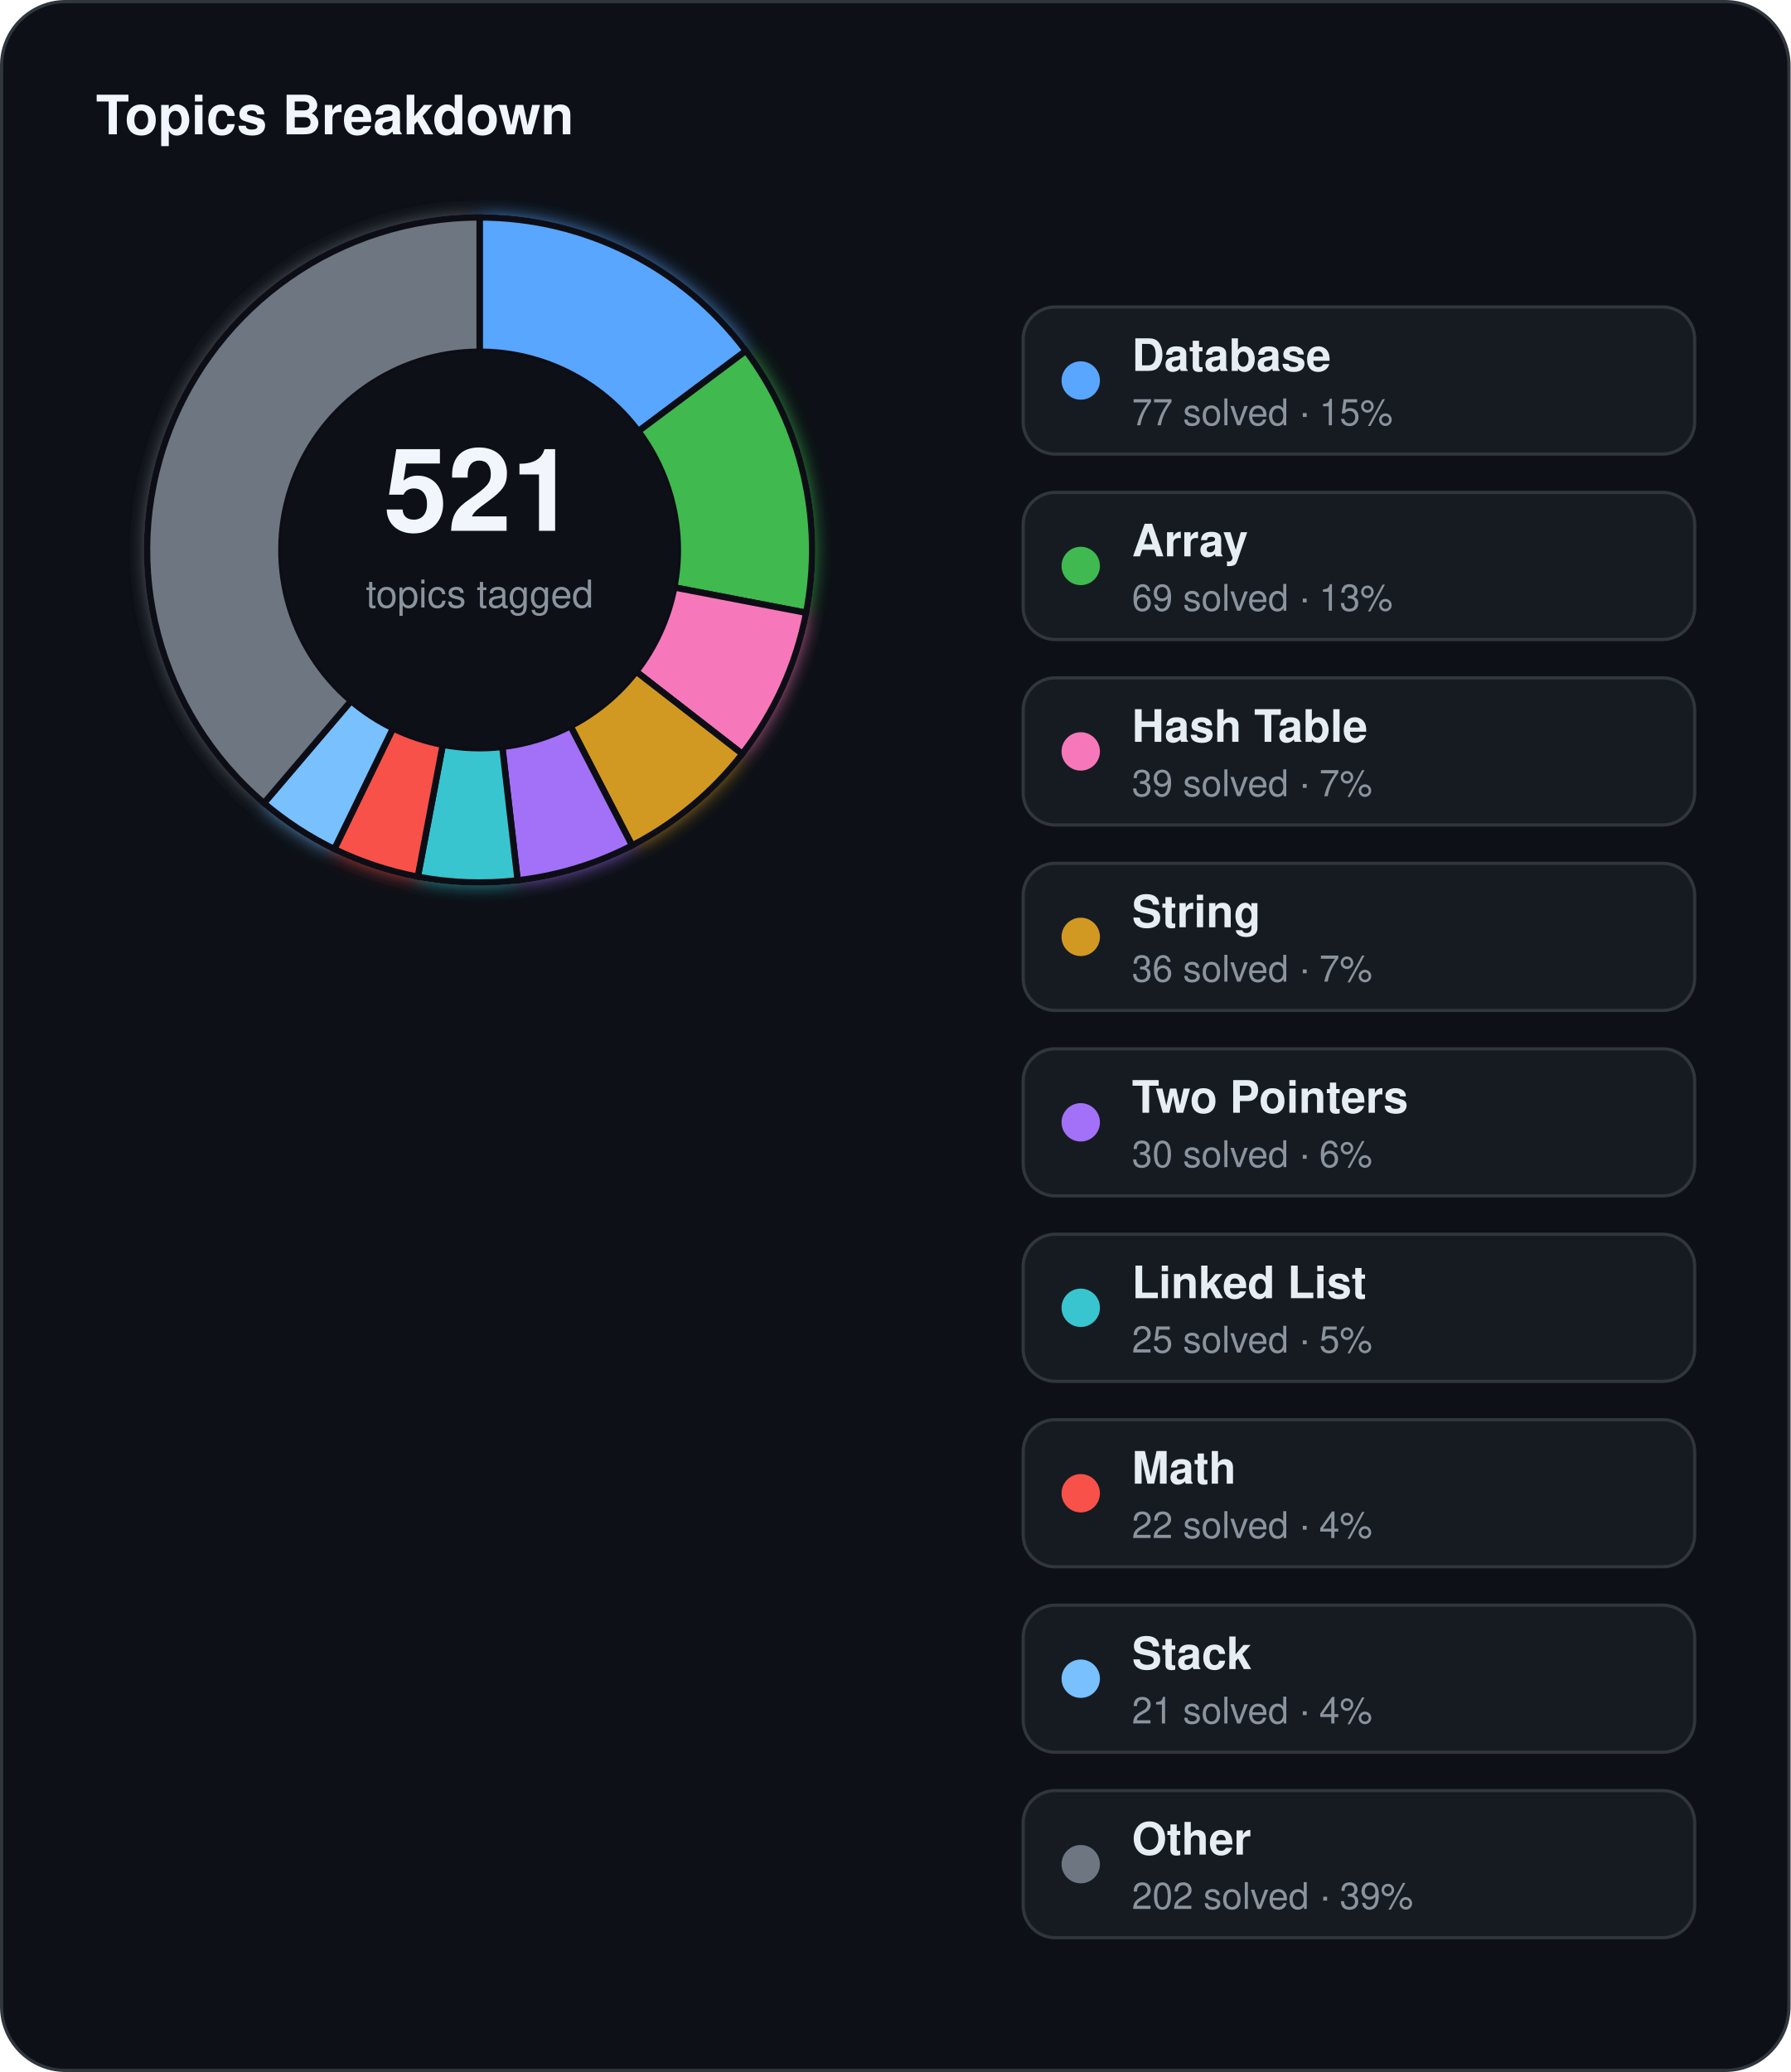
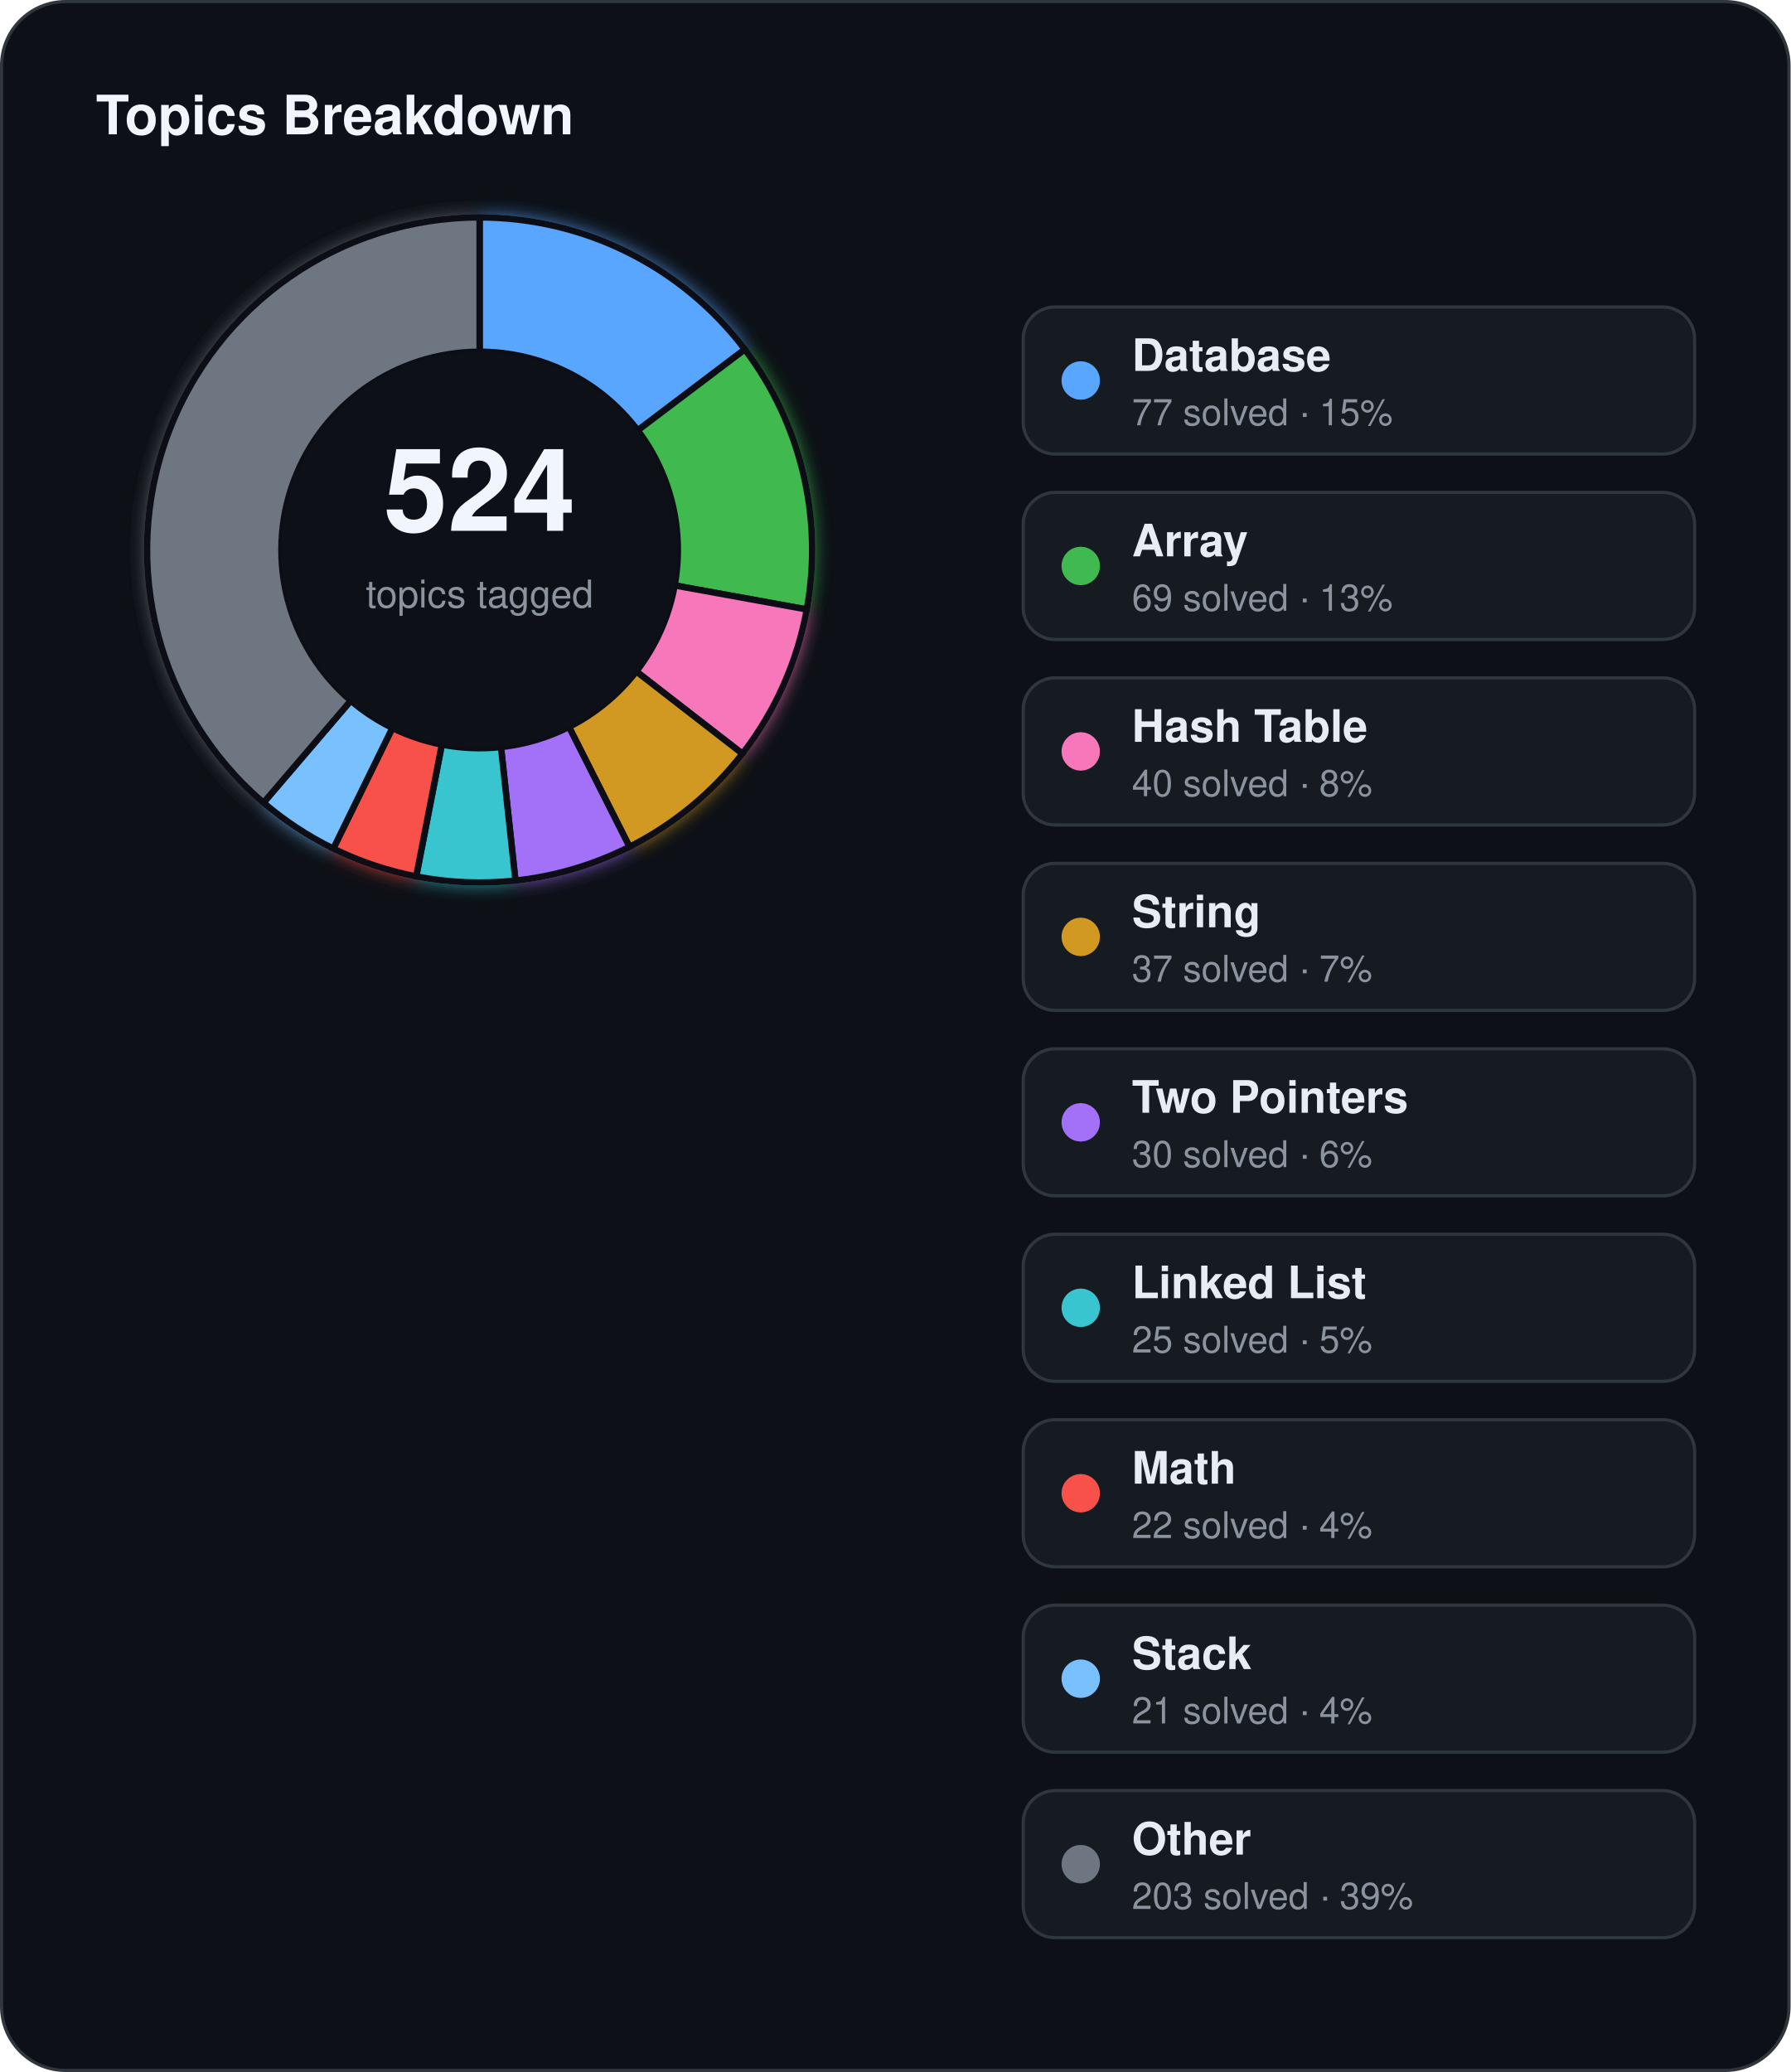
<svg xmlns="http://www.w3.org/2000/svg" width="560" height="648" viewBox="0 0 560 648">
  <defs>
    <filter id="topics-glow" x="-60%" y="-60%" width="220%" height="220%">
      <feGaussianBlur stdDeviation="3" result="blur" />
      <feMerge>
        <feMergeNode in="blur" />
        <feMergeNode in="SourceGraphic" />
      </feMerge>
    </filter>
  </defs>
  <rect x="0.5" y="0.5" width="559" height="647" rx="20" fill="#0d1117" stroke="#30363d" stroke-width="1" />
  <text x="30" y="42" fill="#f0f6fc" font-family="Segoe UI, Helvetica, Arial, sans-serif" font-size="17" font-weight="700">Topics Breakdown</text>
  <g filter="url(#topics-glow)">
-     <path d="M 150.00,68.00 A 104,104 0 0 1 233.28,109.71 L 199.65,134.87 A 62,62 0 0 0 150.00,110.00 Z" fill="#58a6ff" stroke="#0d1117" stroke-width="2" />
-     <path d="M 233.28,109.71 A 104,104 0 0 1 252.13,191.64 L 210.88,183.71 A 62,62 0 0 0 199.65,134.87 Z" fill="#3fb950" stroke="#0d1117" stroke-width="2" />
-     <path d="M 252.13,191.64 A 104,104 0 0 1 232.14,235.79 L 198.97,210.03 A 62,62 0 0 0 210.88,183.71 Z" fill="#f778ba" stroke="#0d1117" stroke-width="2" />
-     <path d="M 232.14,235.79 A 104,104 0 0 1 197.69,264.42 L 178.43,227.10 A 62,62 0 0 0 198.97,210.03 Z" fill="#d29922" stroke="#0d1117" stroke-width="2" />
-     <path d="M 197.69,264.42 A 104,104 0 0 1 161.89,275.32 L 157.09,233.59 A 62,62 0 0 0 178.43,227.10 Z" fill="#a371f7" stroke="#0d1117" stroke-width="2" />
-     <path d="M 161.89,275.32 A 104,104 0 0 1 130.67,274.19 L 138.48,232.92 A 62,62 0 0 0 157.09,233.59 Z" fill="#39c5cf" stroke="#0d1117" stroke-width="2" />
-     <path d="M 130.67,274.19 A 104,104 0 0 1 104.55,265.54 L 122.91,227.77 A 62,62 0 0 0 138.48,232.92 Z" fill="#f85149" stroke="#0d1117" stroke-width="2" />
-     <path d="M 104.55,265.54 A 104,104 0 0 1 82.56,251.17 L 109.80,219.20 A 62,62 0 0 0 122.91,227.77 Z" fill="#79c0ff" stroke="#0d1117" stroke-width="2" />
-     <path d="M 82.56,251.17 A 104,104 0 0 1 150.00,68.00 L 150.00,110.00 A 62,62 0 0 0 109.80,219.20 Z" fill="#6e7681" stroke="#0d1117" stroke-width="2" />
+     <path d="M 150.00,68.00 A 104,104 0 0 1 232.95,109.27 L 199.45,134.60 A 62,62 0 0 0 150.00,110.00 Z" fill="#58a6ff" stroke="#0d1117" stroke-width="2" />
+     <path d="M 232.95,109.27 A 104,104 0 0 1 252.32,190.60 L 211.00,183.09 A 62,62 0 0 0 199.45,134.60 Z" fill="#3fb950" stroke="#0d1117" stroke-width="2" />
+     <path d="M 252.32,190.60 A 104,104 0 0 1 232.19,235.72 L 199.00,209.99 A 62,62 0 0 0 211.00,183.09 Z" fill="#f778ba" stroke="#0d1117" stroke-width="2" />
+     <path d="M 232.19,235.72 A 104,104 0 0 1 196.88,264.83 L 177.95,227.34 A 62,62 0 0 0 199.00,209.99 Z" fill="#d29922" stroke="#0d1117" stroke-width="2" />
+     <path d="M 196.88,264.83 A 104,104 0 0 1 161.20,275.39 L 156.68,233.64 A 62,62 0 0 0 177.95,227.34 Z" fill="#a371f7" stroke="#0d1117" stroke-width="2" />
+     <path d="M 161.20,275.39 A 104,104 0 0 1 130.17,274.09 L 138.18,232.86 A 62,62 0 0 0 156.68,233.64 Z" fill="#39c5cf" stroke="#0d1117" stroke-width="2" />
+     <path d="M 130.17,274.09 A 104,104 0 0 1 104.24,265.39 L 122.72,227.67 A 62,62 0 0 0 138.18,232.86 Z" fill="#f85149" stroke="#0d1117" stroke-width="2" />
+     <path d="M 104.24,265.39 A 104,104 0 0 1 82.41,251.04 L 109.71,219.12 A 62,62 0 0 0 122.72,227.67 Z" fill="#79c0ff" stroke="#0d1117" stroke-width="2" />
+     <path d="M 82.41,251.04 A 104,104 0 0 1 150.00,68.00 L 150.00,110.00 A 62,62 0 0 0 109.71,219.12 Z" fill="#6e7681" stroke="#0d1117" stroke-width="2" />
  </g>
  <circle cx="150" cy="172" r="62" fill="#0d1117" />
-   <text x="150" y="166" text-anchor="middle" fill="#f0f6fc" font-family="Segoe UI, Helvetica, Arial, sans-serif" font-size="36" font-weight="700">521</text>
+   <text x="150" y="166" text-anchor="middle" fill="#f0f6fc" font-family="Segoe UI, Helvetica, Arial, sans-serif" font-size="36" font-weight="700">524</text>
  <text x="150" y="190" text-anchor="middle" fill="#8b949e" font-family="Segoe UI, Helvetica, Arial, sans-serif" font-size="12">topics tagged</text>
  <rect x="320" y="96" width="210" height="46" rx="10" fill="#161b22" stroke="#30363d" stroke-width="1" />
  <circle cx="338" cy="119" r="6" fill="#58a6ff" />
  <text x="354" y="116" fill="#e6edf3" font-family="Segoe UI, Helvetica, Arial, sans-serif" font-size="14" font-weight="600">Database</text>
  <text x="354" y="133" fill="#8b949e" font-family="Segoe UI, Helvetica, Arial, sans-serif" font-size="11.5">77 solved · 15%</text>
  <rect x="320" y="154" width="210" height="46" rx="10" fill="#161b22" stroke="#30363d" stroke-width="1" />
  <circle cx="338" cy="177" r="6" fill="#3fb950" />
  <text x="354" y="174" fill="#e6edf3" font-family="Segoe UI, Helvetica, Arial, sans-serif" font-size="14" font-weight="600">Array</text>
  <text x="354" y="191" fill="#8b949e" font-family="Segoe UI, Helvetica, Arial, sans-serif" font-size="11.5">69 solved · 13%</text>
  <rect x="320" y="212" width="210" height="46" rx="10" fill="#161b22" stroke="#30363d" stroke-width="1" />
  <circle cx="338" cy="235" r="6" fill="#f778ba" />
  <text x="354" y="232" fill="#e6edf3" font-family="Segoe UI, Helvetica, Arial, sans-serif" font-size="14" font-weight="600">Hash Table</text>
-   <text x="354" y="249" fill="#8b949e" font-family="Segoe UI, Helvetica, Arial, sans-serif" font-size="11.5">39 solved · 7%</text>
+   <text x="354" y="249" fill="#8b949e" font-family="Segoe UI, Helvetica, Arial, sans-serif" font-size="11.5">40 solved · 8%</text>
  <rect x="320" y="270" width="210" height="46" rx="10" fill="#161b22" stroke="#30363d" stroke-width="1" />
  <circle cx="338" cy="293" r="6" fill="#d29922" />
  <text x="354" y="290" fill="#e6edf3" font-family="Segoe UI, Helvetica, Arial, sans-serif" font-size="14" font-weight="600">String</text>
-   <text x="354" y="307" fill="#8b949e" font-family="Segoe UI, Helvetica, Arial, sans-serif" font-size="11.5">36 solved · 7%</text>
+   <text x="354" y="307" fill="#8b949e" font-family="Segoe UI, Helvetica, Arial, sans-serif" font-size="11.5">37 solved · 7%</text>
  <rect x="320" y="328" width="210" height="46" rx="10" fill="#161b22" stroke="#30363d" stroke-width="1" />
  <circle cx="338" cy="351" r="6" fill="#a371f7" />
  <text x="354" y="348" fill="#e6edf3" font-family="Segoe UI, Helvetica, Arial, sans-serif" font-size="14" font-weight="600">Two Pointers</text>
  <text x="354" y="365" fill="#8b949e" font-family="Segoe UI, Helvetica, Arial, sans-serif" font-size="11.5">30 solved · 6%</text>
  <rect x="320" y="386" width="210" height="46" rx="10" fill="#161b22" stroke="#30363d" stroke-width="1" />
  <circle cx="338" cy="409" r="6" fill="#39c5cf" />
  <text x="354" y="406" fill="#e6edf3" font-family="Segoe UI, Helvetica, Arial, sans-serif" font-size="14" font-weight="600">Linked List</text>
  <text x="354" y="423" fill="#8b949e" font-family="Segoe UI, Helvetica, Arial, sans-serif" font-size="11.5">25 solved · 5%</text>
  <rect x="320" y="444" width="210" height="46" rx="10" fill="#161b22" stroke="#30363d" stroke-width="1" />
  <circle cx="338" cy="467" r="6" fill="#f85149" />
  <text x="354" y="464" fill="#e6edf3" font-family="Segoe UI, Helvetica, Arial, sans-serif" font-size="14" font-weight="600">Math</text>
  <text x="354" y="481" fill="#8b949e" font-family="Segoe UI, Helvetica, Arial, sans-serif" font-size="11.5">22 solved · 4%</text>
  <rect x="320" y="502" width="210" height="46" rx="10" fill="#161b22" stroke="#30363d" stroke-width="1" />
  <circle cx="338" cy="525" r="6" fill="#79c0ff" />
  <text x="354" y="522" fill="#e6edf3" font-family="Segoe UI, Helvetica, Arial, sans-serif" font-size="14" font-weight="600">Stack</text>
  <text x="354" y="539" fill="#8b949e" font-family="Segoe UI, Helvetica, Arial, sans-serif" font-size="11.5">21 solved · 4%</text>
  <rect x="320" y="560" width="210" height="46" rx="10" fill="#161b22" stroke="#30363d" stroke-width="1" />
  <circle cx="338" cy="583" r="6" fill="#6e7681" />
  <text x="354" y="580" fill="#e6edf3" font-family="Segoe UI, Helvetica, Arial, sans-serif" font-size="14" font-weight="600">Other</text>
-   <text x="354" y="597" fill="#8b949e" font-family="Segoe UI, Helvetica, Arial, sans-serif" font-size="11.5">202 solved · 39%</text>
+   <text x="354" y="597" fill="#8b949e" font-family="Segoe UI, Helvetica, Arial, sans-serif" font-size="11.5">203 solved · 39%</text>
</svg>
